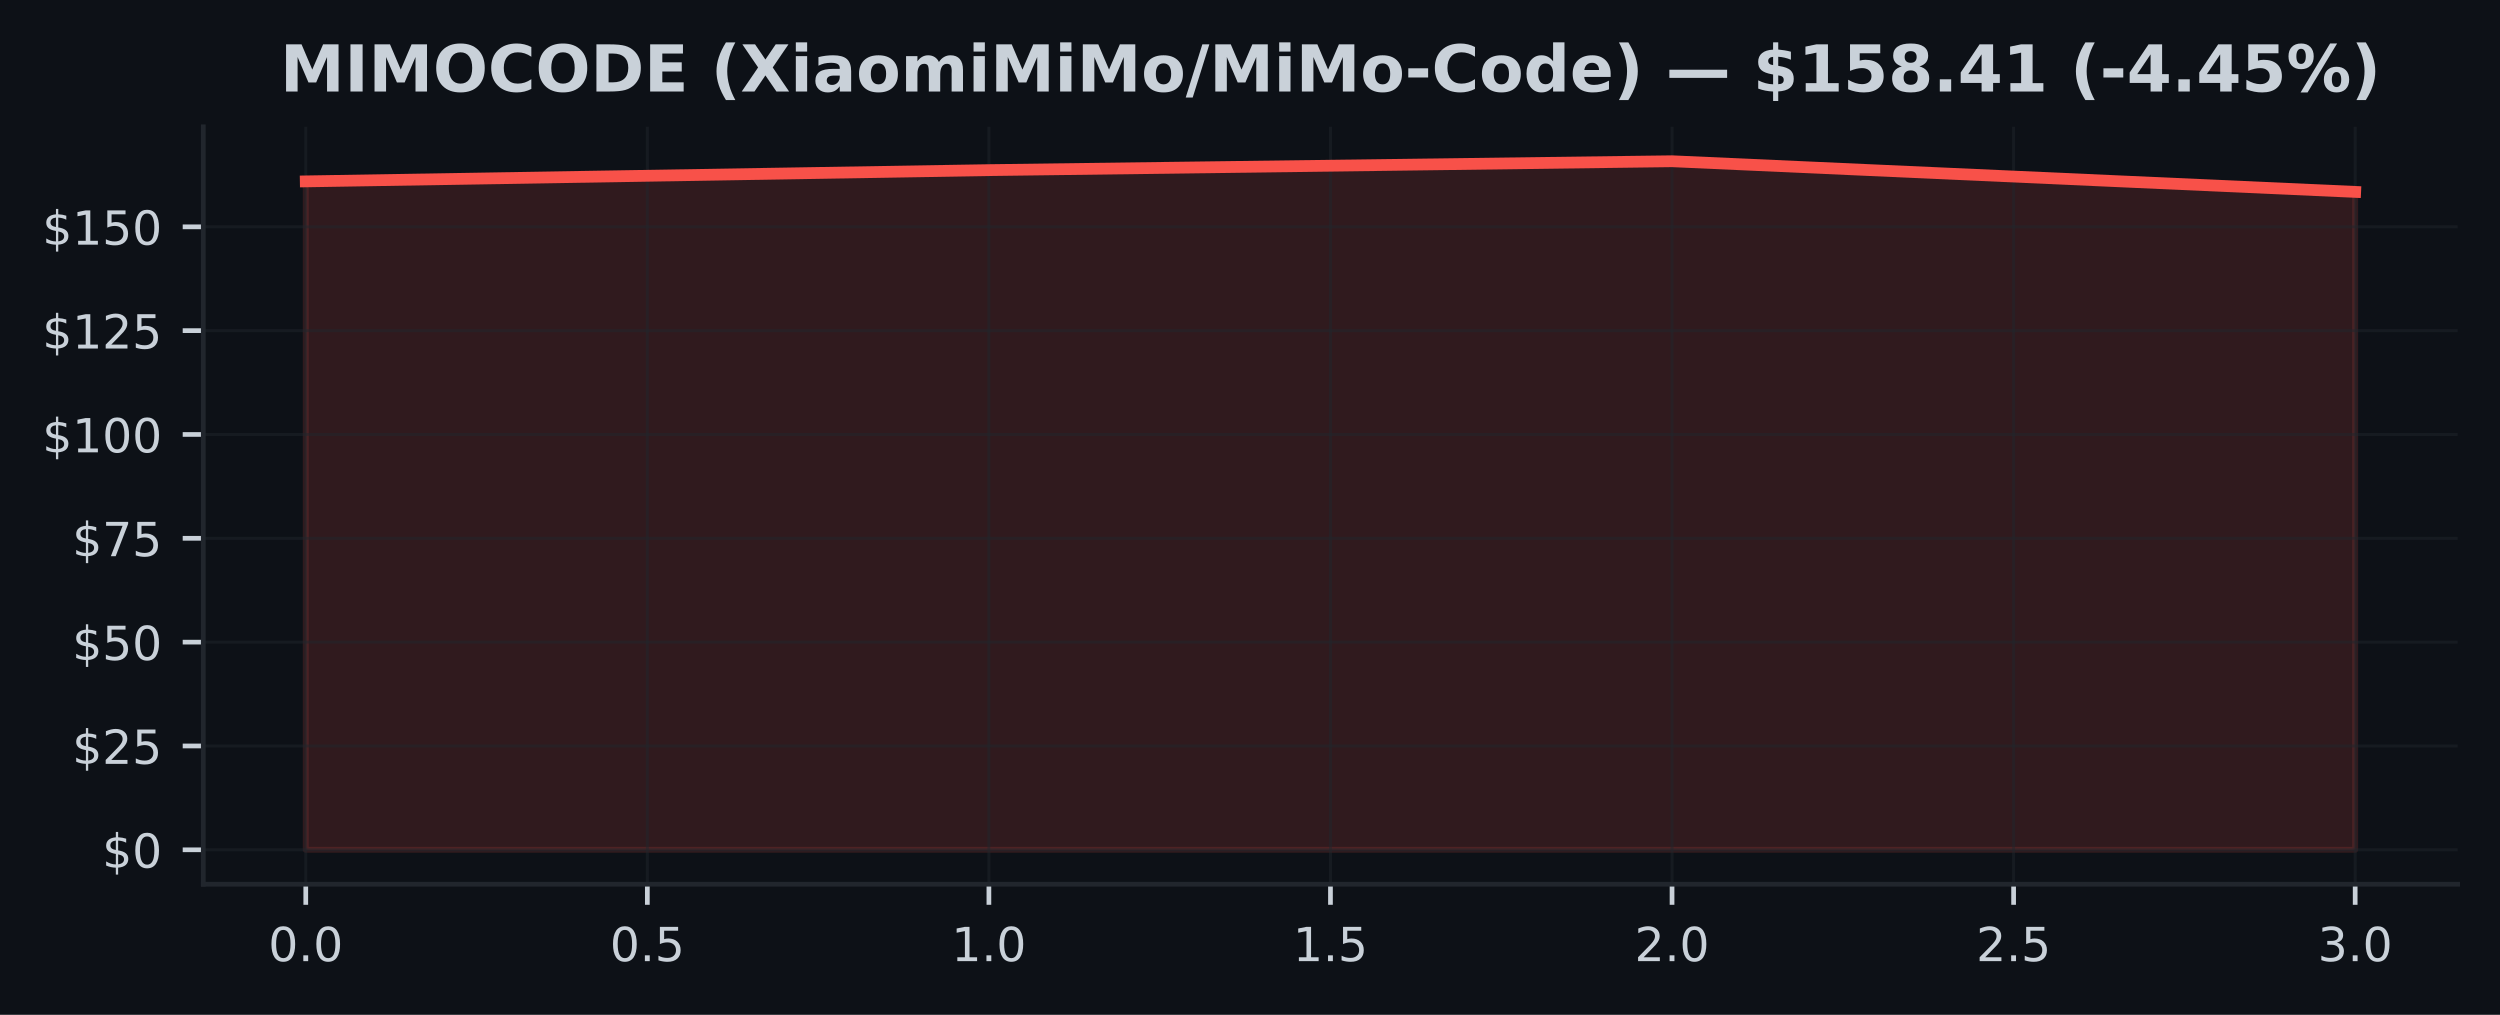
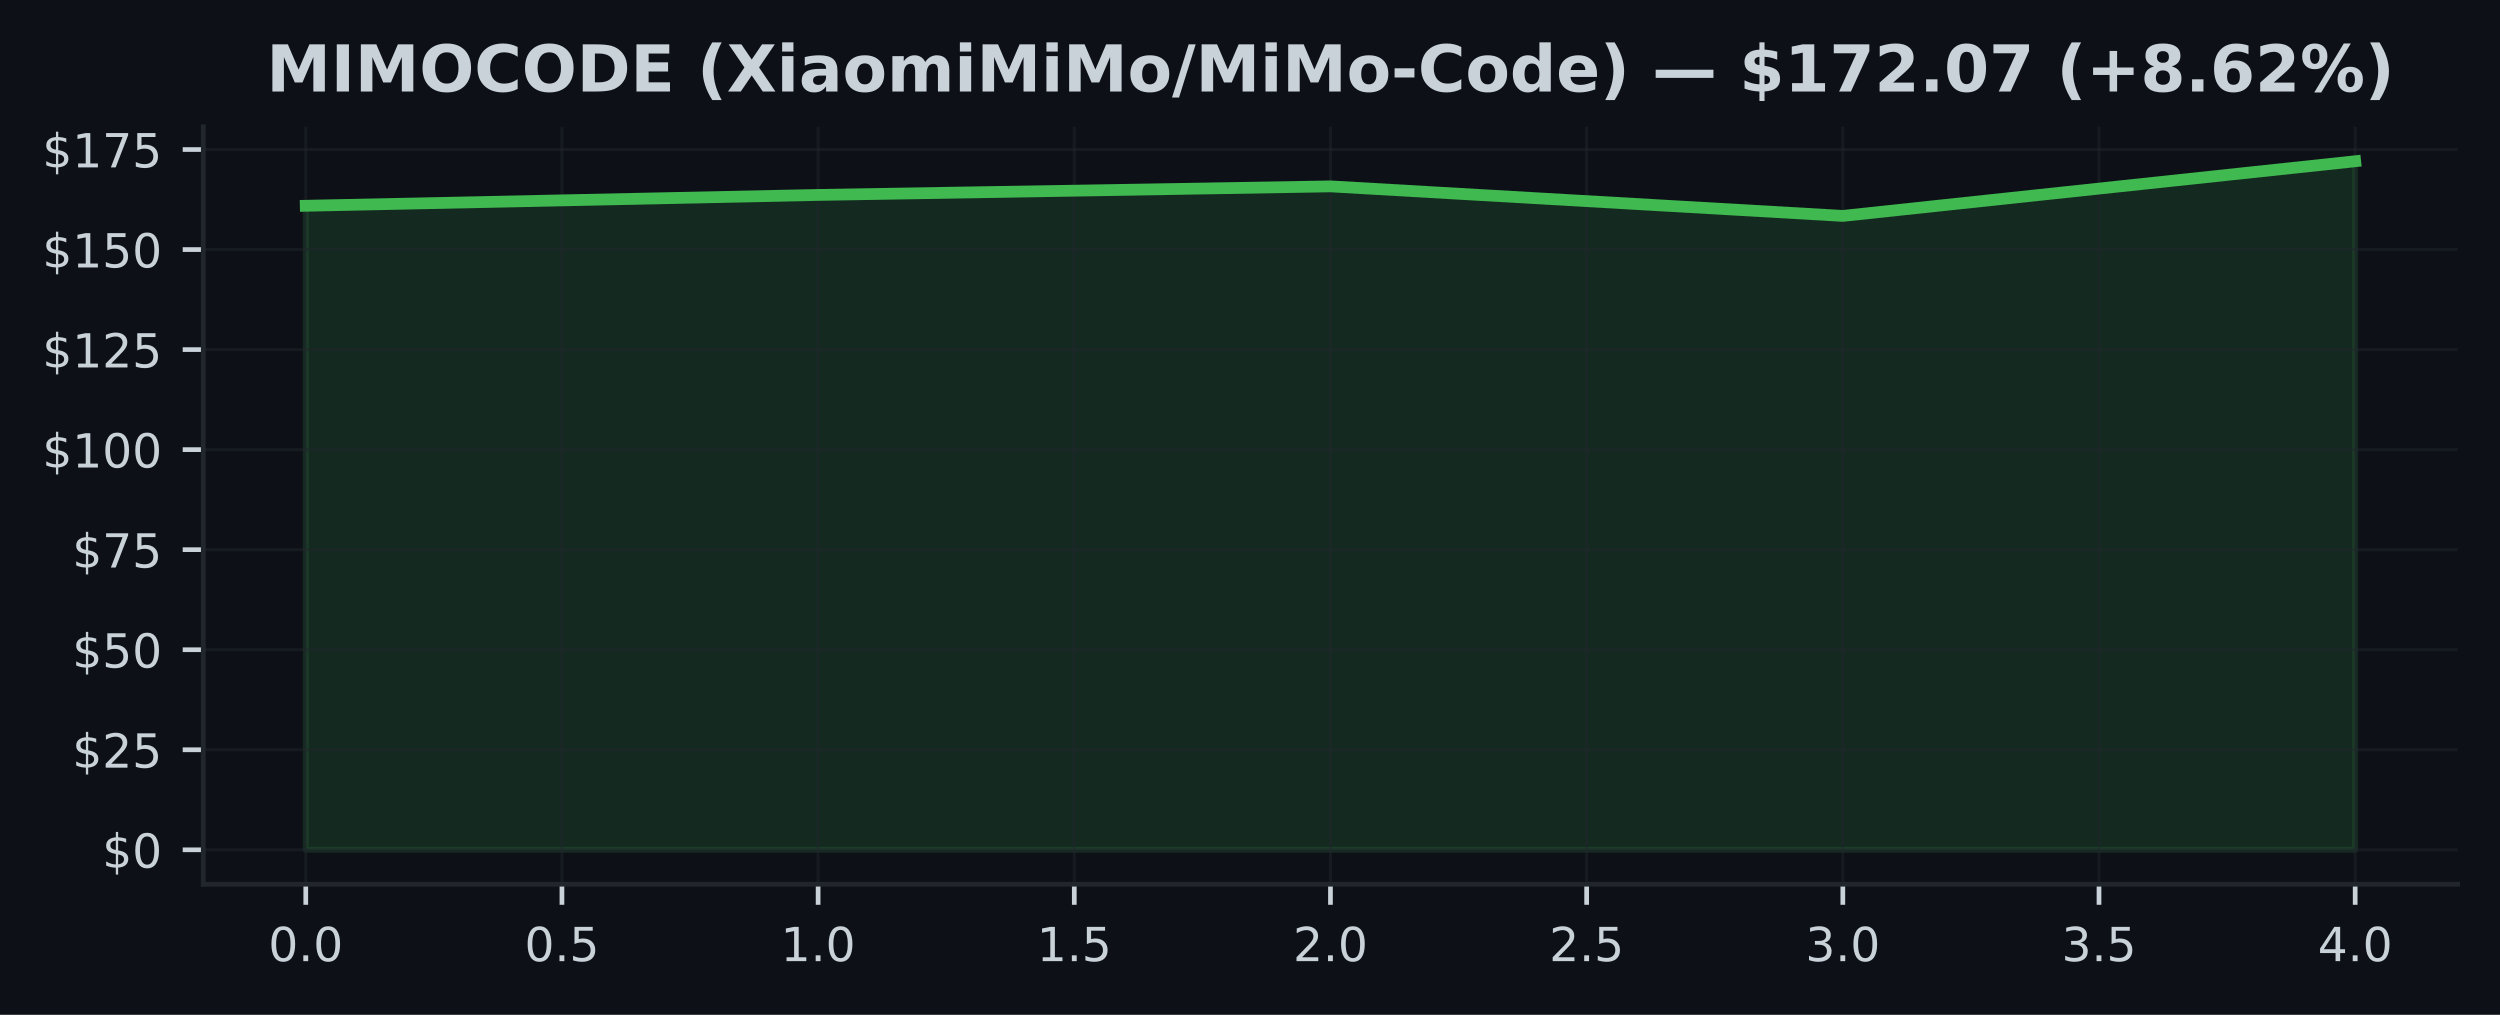
<svg xmlns="http://www.w3.org/2000/svg" xmlns:xlink="http://www.w3.org/1999/xlink" width="425pt" height="172.518pt" viewBox="0 0 425 172.518" version="1.1">
  <defs>
    <style type="text/css">*{stroke-linejoin: round; stroke-linecap: butt}</style>
  </defs>
  <g id="figure_1">
    <g id="patch_1">
      <path d="M 0 172.518  L 425 172.518  L 425 0  L 0 0  z " style="fill: #0d1117" />
    </g>
    <g id="axes_1">
      <g id="patch_2">
        <path d="M 34.56 150.318  L 417.8 150.318  L 417.8 21.558  L 34.56 21.558  z " style="fill: #0d1117" />
      </g>
      <g id="FillBetweenPolyCollection_1">
        <defs>
-           <path id="m78d0939329" d="M 51.98 -28.053  L 51.98 -141.683  L 168.113 -143.596  L 284.247 -145.107  L 400.38 -139.897  L 400.38 -28.053  L 400.38 -28.053  L 284.247 -28.053  L 168.113 -28.053  L 51.98 -28.053  z " style="stroke: #f85149; stroke-opacity: 0.15" />
+           <path id="m2d6e767a00" d="M 51.98 -28.053  L 51.98 -137.536  L 139.08 -139.379  L 226.18 -140.835  L 313.28 -135.815  L 400.38 -145.107  L 400.38 -28.053  L 400.38 -28.053  L 313.28 -28.053  L 226.18 -28.053  L 139.08 -28.053  L 51.98 -28.053  z " style="stroke: #3fb950; stroke-opacity: 0.15" />
        </defs>
-         <g clip-path="url(#p0ee1d5037c)">
-           <use xlink:href="#m78d0939329" x="0" y="172.518" style="fill: #f85149; fill-opacity: 0.15; stroke: #f85149; stroke-opacity: 0.15" />
+         <g clip-path="url(#pd1988eccf3)">
+           <use xlink:href="#m2d6e767a00" x="0" y="172.518" style="fill: #3fb950; fill-opacity: 0.15; stroke: #3fb950; stroke-opacity: 0.15" />
        </g>
      </g>
      <g id="matplotlib.axis_1">
        <g id="xtick_1">
          <g id="line2d_1">
-             <path d="M 51.98 150.318  L 51.98 21.558  " clip-path="url(#p0ee1d5037c)" style="fill: none; stroke: #21262d; stroke-opacity: 0.5; stroke-width: 0.5; stroke-linecap: square" />
+             <path d="M 51.98 150.318  L 51.98 21.558  " clip-path="url(#pd1988eccf3)" style="fill: none; stroke: #21262d; stroke-opacity: 0.5; stroke-width: 0.5; stroke-linecap: square" />
          </g>
          <g id="line2d_2">
            <defs>
-               <path id="m1afd3ab96b" d="M 0 0  L 0 3.5  " style="stroke: #c9d1d9; stroke-width: 0.8" />
+               <path id="mb7b931b95e" d="M 0 0  L 0 3.5  " style="stroke: #c9d1d9; stroke-width: 0.8" />
            </defs>
            <g>
-               <use xlink:href="#m1afd3ab96b" x="51.98" y="150.318" style="fill: #c9d1d9; stroke: #c9d1d9; stroke-width: 0.8" />
+               <use xlink:href="#mb7b931b95e" x="51.98" y="150.318" style="fill: #c9d1d9; stroke: #c9d1d9; stroke-width: 0.8" />
            </g>
          </g>
          <g id="text_1">
            <g style="fill: #c9d1d9" transform="translate(45.61875 163.3964) scale(0.08 -0.08)">
              <defs>
                <path id="DejaVuSans-13" d="M 2034 4250  Q 1547 4250 1301 3770  Q 1056 3291 1056 2328  Q 1056 1369 1301 889  Q 1547 409 2034 409  Q 2525 409 2770 889  Q 3016 1369 3016 2328  Q 3016 3291 2770 3770  Q 2525 4250 2034 4250  z M 2034 4750  Q 2819 4750 3233 4129  Q 3647 3509 3647 2328  Q 3647 1150 3233 529  Q 2819 -91 2034 -91  Q 1250 -91 836 529  Q 422 1150 422 2328  Q 422 3509 836 4129  Q 1250 4750 2034 4750  z " transform="scale(0.015625)" />
                <path id="DejaVuSans-11" d="M 684 794  L 1344 794  L 1344 0  L 684 0  L 684 794  z " transform="scale(0.015625)" />
              </defs>
              <use xlink:href="#DejaVuSans-13" />
              <use xlink:href="#DejaVuSans-11" transform="translate(63.625 0)" />
              <use xlink:href="#DejaVuSans-13" transform="translate(95.40625 0)" />
            </g>
          </g>
        </g>
        <g id="xtick_2">
          <g id="line2d_3">
-             <path d="M 110.047 150.318  L 110.047 21.558  " clip-path="url(#p0ee1d5037c)" style="fill: none; stroke: #21262d; stroke-opacity: 0.5; stroke-width: 0.5; stroke-linecap: square" />
+             <path d="M 95.53 150.318  L 95.53 21.558  " clip-path="url(#pd1988eccf3)" style="fill: none; stroke: #21262d; stroke-opacity: 0.5; stroke-width: 0.5; stroke-linecap: square" />
          </g>
          <g id="line2d_4">
            <g>
-               <use xlink:href="#m1afd3ab96b" x="110.047" y="150.318" style="fill: #c9d1d9; stroke: #c9d1d9; stroke-width: 0.8" />
+               <use xlink:href="#mb7b931b95e" x="95.53" y="150.318" style="fill: #c9d1d9; stroke: #c9d1d9; stroke-width: 0.8" />
            </g>
          </g>
          <g id="text_2">
-             <g style="fill: #c9d1d9" transform="translate(103.6854 163.3964) scale(0.08 -0.08)">
+             <g style="fill: #c9d1d9" transform="translate(89.16875 163.3964) scale(0.08 -0.08)">
              <defs>
                <path id="DejaVuSans-18" d="M 691 4666  L 3169 4666  L 3169 4134  L 1269 4134  L 1269 2991  Q 1406 3038 1543 3061  Q 1681 3084 1819 3084  Q 2600 3084 3056 2656  Q 3513 2228 3513 1497  Q 3513 744 3044 326  Q 2575 -91 1722 -91  Q 1428 -91 1123 -41  Q 819 9 494 109  L 494 744  Q 775 591 1075 516  Q 1375 441 1709 441  Q 2250 441 2565 725  Q 2881 1009 2881 1497  Q 2881 1984 2565 2268  Q 2250 2553 1709 2553  Q 1456 2553 1204 2497  Q 953 2441 691 2322  L 691 4666  z " transform="scale(0.015625)" />
              </defs>
              <use xlink:href="#DejaVuSans-13" />
              <use xlink:href="#DejaVuSans-11" transform="translate(63.625 0)" />
              <use xlink:href="#DejaVuSans-18" transform="translate(95.40625 0)" />
            </g>
          </g>
        </g>
        <g id="xtick_3">
          <g id="line2d_5">
-             <path d="M 168.113 150.318  L 168.113 21.558  " clip-path="url(#p0ee1d5037c)" style="fill: none; stroke: #21262d; stroke-opacity: 0.5; stroke-width: 0.5; stroke-linecap: square" />
+             <path d="M 139.08 150.318  L 139.08 21.558  " clip-path="url(#pd1988eccf3)" style="fill: none; stroke: #21262d; stroke-opacity: 0.5; stroke-width: 0.5; stroke-linecap: square" />
          </g>
          <g id="line2d_6">
            <g>
-               <use xlink:href="#m1afd3ab96b" x="168.113" y="150.318" style="fill: #c9d1d9; stroke: #c9d1d9; stroke-width: 0.8" />
+               <use xlink:href="#mb7b931b95e" x="139.08" y="150.318" style="fill: #c9d1d9; stroke: #c9d1d9; stroke-width: 0.8" />
            </g>
          </g>
          <g id="text_3">
-             <g style="fill: #c9d1d9" transform="translate(161.7521 163.3964) scale(0.08 -0.08)">
+             <g style="fill: #c9d1d9" transform="translate(132.7188 163.3964) scale(0.08 -0.08)">
              <defs>
                <path id="DejaVuSans-14" d="M 794 531  L 1825 531  L 1825 4091  L 703 3866  L 703 4441  L 1819 4666  L 2450 4666  L 2450 531  L 3481 531  L 3481 0  L 794 0  L 794 531  z " transform="scale(0.015625)" />
              </defs>
              <use xlink:href="#DejaVuSans-14" />
              <use xlink:href="#DejaVuSans-11" transform="translate(63.625 0)" />
              <use xlink:href="#DejaVuSans-13" transform="translate(95.40625 0)" />
            </g>
          </g>
        </g>
        <g id="xtick_4">
          <g id="line2d_7">
-             <path d="M 226.18 150.318  L 226.18 21.558  " clip-path="url(#p0ee1d5037c)" style="fill: none; stroke: #21262d; stroke-opacity: 0.5; stroke-width: 0.5; stroke-linecap: square" />
+             <path d="M 182.63 150.318  L 182.63 21.558  " clip-path="url(#pd1988eccf3)" style="fill: none; stroke: #21262d; stroke-opacity: 0.5; stroke-width: 0.5; stroke-linecap: square" />
          </g>
          <g id="line2d_8">
            <g>
-               <use xlink:href="#m1afd3ab96b" x="226.18" y="150.318" style="fill: #c9d1d9; stroke: #c9d1d9; stroke-width: 0.8" />
+               <use xlink:href="#mb7b931b95e" x="182.63" y="150.318" style="fill: #c9d1d9; stroke: #c9d1d9; stroke-width: 0.8" />
            </g>
          </g>
          <g id="text_4">
-             <g style="fill: #c9d1d9" transform="translate(219.8187 163.3964) scale(0.08 -0.08)">
+             <g style="fill: #c9d1d9" transform="translate(176.2688 163.3964) scale(0.08 -0.08)">
              <use xlink:href="#DejaVuSans-14" />
              <use xlink:href="#DejaVuSans-11" transform="translate(63.625 0)" />
              <use xlink:href="#DejaVuSans-18" transform="translate(95.40625 0)" />
            </g>
          </g>
        </g>
        <g id="xtick_5">
          <g id="line2d_9">
-             <path d="M 284.247 150.318  L 284.247 21.558  " clip-path="url(#p0ee1d5037c)" style="fill: none; stroke: #21262d; stroke-opacity: 0.5; stroke-width: 0.5; stroke-linecap: square" />
+             <path d="M 226.18 150.318  L 226.18 21.558  " clip-path="url(#pd1988eccf3)" style="fill: none; stroke: #21262d; stroke-opacity: 0.5; stroke-width: 0.5; stroke-linecap: square" />
          </g>
          <g id="line2d_10">
            <g>
-               <use xlink:href="#m1afd3ab96b" x="284.247" y="150.318" style="fill: #c9d1d9; stroke: #c9d1d9; stroke-width: 0.8" />
+               <use xlink:href="#mb7b931b95e" x="226.18" y="150.318" style="fill: #c9d1d9; stroke: #c9d1d9; stroke-width: 0.8" />
            </g>
          </g>
          <g id="text_5">
-             <g style="fill: #c9d1d9" transform="translate(277.8854 163.3964) scale(0.08 -0.08)">
+             <g style="fill: #c9d1d9" transform="translate(219.8187 163.3964) scale(0.08 -0.08)">
              <defs>
                <path id="DejaVuSans-15" d="M 1228 531  L 3431 531  L 3431 0  L 469 0  L 469 531  Q 828 903 1448 1529  Q 2069 2156 2228 2338  Q 2531 2678 2651 2914  Q 2772 3150 2772 3378  Q 2772 3750 2511 3984  Q 2250 4219 1831 4219  Q 1534 4219 1204 4116  Q 875 4013 500 3803  L 500 4441  Q 881 4594 1212 4672  Q 1544 4750 1819 4750  Q 2544 4750 2975 4387  Q 3406 4025 3406 3419  Q 3406 3131 3298 2873  Q 3191 2616 2906 2266  Q 2828 2175 2409 1742  Q 1991 1309 1228 531  z " transform="scale(0.015625)" />
              </defs>
              <use xlink:href="#DejaVuSans-15" />
              <use xlink:href="#DejaVuSans-11" transform="translate(63.625 0)" />
              <use xlink:href="#DejaVuSans-13" transform="translate(95.40625 0)" />
            </g>
          </g>
        </g>
        <g id="xtick_6">
          <g id="line2d_11">
-             <path d="M 342.313 150.318  L 342.313 21.558  " clip-path="url(#p0ee1d5037c)" style="fill: none; stroke: #21262d; stroke-opacity: 0.5; stroke-width: 0.5; stroke-linecap: square" />
+             <path d="M 269.73 150.318  L 269.73 21.558  " clip-path="url(#pd1988eccf3)" style="fill: none; stroke: #21262d; stroke-opacity: 0.5; stroke-width: 0.5; stroke-linecap: square" />
          </g>
          <g id="line2d_12">
            <g>
-               <use xlink:href="#m1afd3ab96b" x="342.313" y="150.318" style="fill: #c9d1d9; stroke: #c9d1d9; stroke-width: 0.8" />
+               <use xlink:href="#mb7b931b95e" x="269.73" y="150.318" style="fill: #c9d1d9; stroke: #c9d1d9; stroke-width: 0.8" />
            </g>
          </g>
          <g id="text_6">
-             <g style="fill: #c9d1d9" transform="translate(335.9521 163.3964) scale(0.08 -0.08)">
+             <g style="fill: #c9d1d9" transform="translate(263.3687 163.3964) scale(0.08 -0.08)">
              <use xlink:href="#DejaVuSans-15" />
              <use xlink:href="#DejaVuSans-11" transform="translate(63.625 0)" />
              <use xlink:href="#DejaVuSans-18" transform="translate(95.40625 0)" />
            </g>
          </g>
        </g>
        <g id="xtick_7">
          <g id="line2d_13">
-             <path d="M 400.38 150.318  L 400.38 21.558  " clip-path="url(#p0ee1d5037c)" style="fill: none; stroke: #21262d; stroke-opacity: 0.5; stroke-width: 0.5; stroke-linecap: square" />
+             <path d="M 313.28 150.318  L 313.28 21.558  " clip-path="url(#pd1988eccf3)" style="fill: none; stroke: #21262d; stroke-opacity: 0.5; stroke-width: 0.5; stroke-linecap: square" />
          </g>
          <g id="line2d_14">
            <g>
-               <use xlink:href="#m1afd3ab96b" x="400.38" y="150.318" style="fill: #c9d1d9; stroke: #c9d1d9; stroke-width: 0.8" />
+               <use xlink:href="#mb7b931b95e" x="313.28" y="150.318" style="fill: #c9d1d9; stroke: #c9d1d9; stroke-width: 0.8" />
            </g>
          </g>
          <g id="text_7">
+             <g style="fill: #c9d1d9" transform="translate(306.9187 163.3964) scale(0.08 -0.08)">
+               <defs>
+                 <path id="DejaVuSans-16" d="M 2597 2516  Q 3050 2419 3304 2112  Q 3559 1806 3559 1356  Q 3559 666 3084 287  Q 2609 -91 1734 -91  Q 1441 -91 1130 -33  Q 819 25 488 141  L 488 750  Q 750 597 1062 519  Q 1375 441 1716 441  Q 2309 441 2620 675  Q 2931 909 2931 1356  Q 2931 1769 2642 2001  Q 2353 2234 1838 2234  L 1294 2234  L 1294 2753  L 1863 2753  Q 2328 2753 2575 2939  Q 2822 3125 2822 3475  Q 2822 3834 2567 4026  Q 2313 4219 1838 4219  Q 1578 4219 1281 4162  Q 984 4106 628 3988  L 628 4550  Q 988 4650 1302 4700  Q 1616 4750 1894 4750  Q 2613 4750 3031 4423  Q 3450 4097 3450 3541  Q 3450 3153 3228 2886  Q 3006 2619 2597 2516  z " transform="scale(0.015625)" />
+               </defs>
+               <use xlink:href="#DejaVuSans-16" />
+               <use xlink:href="#DejaVuSans-11" transform="translate(63.625 0)" />
+               <use xlink:href="#DejaVuSans-13" transform="translate(95.40625 0)" />
+             </g>
+           </g>
+         </g>
+         <g id="xtick_8">
+           <g id="line2d_15">
+             <path d="M 356.83 150.318  L 356.83 21.558  " clip-path="url(#pd1988eccf3)" style="fill: none; stroke: #21262d; stroke-opacity: 0.5; stroke-width: 0.5; stroke-linecap: square" />
+           </g>
+           <g id="line2d_16">
+             <g>
+               <use xlink:href="#mb7b931b95e" x="356.83" y="150.318" style="fill: #c9d1d9; stroke: #c9d1d9; stroke-width: 0.8" />
+             </g>
+           </g>
+           <g id="text_8">
+             <g style="fill: #c9d1d9" transform="translate(350.4688 163.3964) scale(0.08 -0.08)">
+               <use xlink:href="#DejaVuSans-16" />
+               <use xlink:href="#DejaVuSans-11" transform="translate(63.625 0)" />
+               <use xlink:href="#DejaVuSans-18" transform="translate(95.40625 0)" />
+             </g>
+           </g>
+         </g>
+         <g id="xtick_9">
+           <g id="line2d_17">
+             <path d="M 400.38 150.318  L 400.38 21.558  " clip-path="url(#pd1988eccf3)" style="fill: none; stroke: #21262d; stroke-opacity: 0.5; stroke-width: 0.5; stroke-linecap: square" />
+           </g>
+           <g id="line2d_18">
+             <g>
+               <use xlink:href="#mb7b931b95e" x="400.38" y="150.318" style="fill: #c9d1d9; stroke: #c9d1d9; stroke-width: 0.8" />
+             </g>
+           </g>
+           <g id="text_9">
            <g style="fill: #c9d1d9" transform="translate(394.0188 163.3964) scale(0.08 -0.08)">
              <defs>
-                 <path id="DejaVuSans-16" d="M 2597 2516  Q 3050 2419 3304 2112  Q 3559 1806 3559 1356  Q 3559 666 3084 287  Q 2609 -91 1734 -91  Q 1441 -91 1130 -33  Q 819 25 488 141  L 488 750  Q 750 597 1062 519  Q 1375 441 1716 441  Q 2309 441 2620 675  Q 2931 909 2931 1356  Q 2931 1769 2642 2001  Q 2353 2234 1838 2234  L 1294 2234  L 1294 2753  L 1863 2753  Q 2328 2753 2575 2939  Q 2822 3125 2822 3475  Q 2822 3834 2567 4026  Q 2313 4219 1838 4219  Q 1578 4219 1281 4162  Q 984 4106 628 3988  L 628 4550  Q 988 4650 1302 4700  Q 1616 4750 1894 4750  Q 2613 4750 3031 4423  Q 3450 4097 3450 3541  Q 3450 3153 3228 2886  Q 3006 2619 2597 2516  z " transform="scale(0.015625)" />
-               </defs>
-               <use xlink:href="#DejaVuSans-16" />
+                 <path id="DejaVuSans-17" d="M 2419 4116  L 825 1625  L 2419 1625  L 2419 4116  z M 2253 4666  L 3047 4666  L 3047 1625  L 3713 1625  L 3713 1100  L 3047 1100  L 3047 0  L 2419 0  L 2419 1100  L 313 1100  L 313 1709  L 2253 4666  z " transform="scale(0.015625)" />
+               </defs>
+               <use xlink:href="#DejaVuSans-17" />
              <use xlink:href="#DejaVuSans-11" transform="translate(63.625 0)" />
              <use xlink:href="#DejaVuSans-13" transform="translate(95.40625 0)" />
            </g>
          </g>
        </g>
      </g>
      <g id="matplotlib.axis_2">
        <g id="ytick_1">
-           <g id="line2d_15">
-             <path d="M 34.56 144.466  L 417.8 144.466  " clip-path="url(#p0ee1d5037c)" style="fill: none; stroke: #21262d; stroke-opacity: 0.5; stroke-width: 0.5; stroke-linecap: square" />
-           </g>
-           <g id="line2d_16">
+           <g id="line2d_19">
+             <path d="M 34.56 144.466  L 417.8 144.466  " clip-path="url(#pd1988eccf3)" style="fill: none; stroke: #21262d; stroke-opacity: 0.5; stroke-width: 0.5; stroke-linecap: square" />
+           </g>
+           <g id="line2d_20">
            <defs>
-               <path id="mea1fe5f5e0" d="M 0 0  L -3.5 0  " style="stroke: #c9d1d9; stroke-width: 0.8" />
+               <path id="m571f56ecd1" d="M 0 0  L -3.5 0  " style="stroke: #c9d1d9; stroke-width: 0.8" />
            </defs>
            <g>
-               <use xlink:href="#mea1fe5f5e0" x="34.56" y="144.466" style="fill: #c9d1d9; stroke: #c9d1d9; stroke-width: 0.8" />
-             </g>
-           </g>
-           <g id="text_8">
+               <use xlink:href="#m571f56ecd1" x="34.56" y="144.466" style="fill: #c9d1d9; stroke: #c9d1d9; stroke-width: 0.8" />
+             </g>
+           </g>
+           <g id="text_10">
            <g style="fill: #c9d1d9" transform="translate(17.38 147.5049) scale(0.08 -0.08)">
              <defs>
                <path id="DejaVuSans-7" d="M 2163 -941  L 1850 -941  L 1847 0  Q 1519 6 1191 76  Q 863 147 531 288  L 531 850  Q 850 650 1176 548  Q 1503 447 1850 444  L 1850 1869  Q 1159 1981 845 2250  Q 531 2519 531 2988  Q 531 3497 872 3790  Q 1213 4084 1850 4128  L 1850 4863  L 2163 4863  L 2163 4138  Q 2453 4125 2725 4076  Q 2997 4028 3256 3944  L 3256 3397  Q 2997 3528 2723 3600  Q 2450 3672 2163 3684  L 2163 2350  Q 2872 2241 3206 1959  Q 3541 1678 3541 1191  Q 3541 663 3186 358  Q 2831 53 2163 6  L 2163 -941  z M 1850 2406  L 1850 3688  Q 1488 3647 1297 3481  Q 1106 3316 1106 3041  Q 1106 2772 1282 2622  Q 1459 2472 1850 2406  z M 2163 1806  L 2163 453  Q 2559 506 2761 678  Q 2963 850 2963 1131  Q 2963 1406 2770 1568  Q 2578 1731 2163 1806  z " transform="scale(0.015625)" />
              </defs>
              <use xlink:href="#DejaVuSans-7" />
              <use xlink:href="#DejaVuSans-13" transform="translate(63.625 0)" />
            </g>
          </g>
        </g>
        <g id="ytick_2">
-           <g id="line2d_17">
-             <path d="M 34.56 126.815  L 417.8 126.815  " clip-path="url(#p0ee1d5037c)" style="fill: none; stroke: #21262d; stroke-opacity: 0.5; stroke-width: 0.5; stroke-linecap: square" />
-           </g>
-           <g id="line2d_18">
-             <g>
-               <use xlink:href="#mea1fe5f5e0" x="34.56" y="126.815" style="fill: #c9d1d9; stroke: #c9d1d9; stroke-width: 0.8" />
-             </g>
-           </g>
-           <g id="text_9">
-             <g style="fill: #c9d1d9" transform="translate(12.29 129.8539) scale(0.08 -0.08)">
+           <g id="line2d_21">
+             <path d="M 34.56 127.459  L 417.8 127.459  " clip-path="url(#pd1988eccf3)" style="fill: none; stroke: #21262d; stroke-opacity: 0.5; stroke-width: 0.5; stroke-linecap: square" />
+           </g>
+           <g id="line2d_22">
+             <g>
+               <use xlink:href="#m571f56ecd1" x="34.56" y="127.459" style="fill: #c9d1d9; stroke: #c9d1d9; stroke-width: 0.8" />
+             </g>
+           </g>
+           <g id="text_11">
+             <g style="fill: #c9d1d9" transform="translate(12.29 130.4981) scale(0.08 -0.08)">
              <use xlink:href="#DejaVuSans-7" />
              <use xlink:href="#DejaVuSans-15" transform="translate(63.625 0)" />
              <use xlink:href="#DejaVuSans-18" transform="translate(127.25 0)" />
            </g>
          </g>
        </g>
        <g id="ytick_3">
-           <g id="line2d_19">
-             <path d="M 34.56 109.164  L 417.8 109.164  " clip-path="url(#p0ee1d5037c)" style="fill: none; stroke: #21262d; stroke-opacity: 0.5; stroke-width: 0.5; stroke-linecap: square" />
-           </g>
-           <g id="line2d_20">
-             <g>
-               <use xlink:href="#mea1fe5f5e0" x="34.56" y="109.164" style="fill: #c9d1d9; stroke: #c9d1d9; stroke-width: 0.8" />
-             </g>
-           </g>
-           <g id="text_10">
-             <g style="fill: #c9d1d9" transform="translate(12.29 112.2029) scale(0.08 -0.08)">
+           <g id="line2d_23">
+             <path d="M 34.56 110.452  L 417.8 110.452  " clip-path="url(#pd1988eccf3)" style="fill: none; stroke: #21262d; stroke-opacity: 0.5; stroke-width: 0.5; stroke-linecap: square" />
+           </g>
+           <g id="line2d_24">
+             <g>
+               <use xlink:href="#m571f56ecd1" x="34.56" y="110.452" style="fill: #c9d1d9; stroke: #c9d1d9; stroke-width: 0.8" />
+             </g>
+           </g>
+           <g id="text_12">
+             <g style="fill: #c9d1d9" transform="translate(12.29 113.4913) scale(0.08 -0.08)">
              <use xlink:href="#DejaVuSans-7" />
              <use xlink:href="#DejaVuSans-18" transform="translate(63.625 0)" />
              <use xlink:href="#DejaVuSans-13" transform="translate(127.25 0)" />
            </g>
          </g>
        </g>
        <g id="ytick_4">
-           <g id="line2d_21">
-             <path d="M 34.56 91.512  L 417.8 91.512  " clip-path="url(#p0ee1d5037c)" style="fill: none; stroke: #21262d; stroke-opacity: 0.5; stroke-width: 0.5; stroke-linecap: square" />
-           </g>
-           <g id="line2d_22">
-             <g>
-               <use xlink:href="#mea1fe5f5e0" x="34.56" y="91.512" style="fill: #c9d1d9; stroke: #c9d1d9; stroke-width: 0.8" />
-             </g>
-           </g>
-           <g id="text_11">
-             <g style="fill: #c9d1d9" transform="translate(12.29 94.55185) scale(0.08 -0.08)">
+           <g id="line2d_25">
+             <path d="M 34.56 93.445  L 417.8 93.445  " clip-path="url(#pd1988eccf3)" style="fill: none; stroke: #21262d; stroke-opacity: 0.5; stroke-width: 0.5; stroke-linecap: square" />
+           </g>
+           <g id="line2d_26">
+             <g>
+               <use xlink:href="#m571f56ecd1" x="34.56" y="93.445" style="fill: #c9d1d9; stroke: #c9d1d9; stroke-width: 0.8" />
+             </g>
+           </g>
+           <g id="text_13">
+             <g style="fill: #c9d1d9" transform="translate(12.29 96.48447) scale(0.08 -0.08)">
              <defs>
                <path id="DejaVuSans-1a" d="M 525 4666  L 3525 4666  L 3525 4397  L 1831 0  L 1172 0  L 2766 4134  L 525 4134  L 525 4666  z " transform="scale(0.015625)" />
              </defs>
              <use xlink:href="#DejaVuSans-7" />
              <use xlink:href="#DejaVuSans-1a" transform="translate(63.625 0)" />
              <use xlink:href="#DejaVuSans-18" transform="translate(127.25 0)" />
            </g>
          </g>
        </g>
        <g id="ytick_5">
-           <g id="line2d_23">
-             <path d="M 34.56 73.861  L 417.8 73.861  " clip-path="url(#p0ee1d5037c)" style="fill: none; stroke: #21262d; stroke-opacity: 0.5; stroke-width: 0.5; stroke-linecap: square" />
-           </g>
-           <g id="line2d_24">
-             <g>
-               <use xlink:href="#mea1fe5f5e0" x="34.56" y="73.861" style="fill: #c9d1d9; stroke: #c9d1d9; stroke-width: 0.8" />
-             </g>
-           </g>
-           <g id="text_12">
-             <g style="fill: #c9d1d9" transform="translate(7.2 76.90082) scale(0.08 -0.08)">
+           <g id="line2d_27">
+             <path d="M 34.56 76.438  L 417.8 76.438  " clip-path="url(#pd1988eccf3)" style="fill: none; stroke: #21262d; stroke-opacity: 0.5; stroke-width: 0.5; stroke-linecap: square" />
+           </g>
+           <g id="line2d_28">
+             <g>
+               <use xlink:href="#m571f56ecd1" x="34.56" y="76.438" style="fill: #c9d1d9; stroke: #c9d1d9; stroke-width: 0.8" />
+             </g>
+           </g>
+           <g id="text_14">
+             <g style="fill: #c9d1d9" transform="translate(7.2 79.47765) scale(0.08 -0.08)">
              <use xlink:href="#DejaVuSans-7" />
              <use xlink:href="#DejaVuSans-14" transform="translate(63.625 0)" />
              <use xlink:href="#DejaVuSans-13" transform="translate(127.25 0)" />
              <use xlink:href="#DejaVuSans-13" transform="translate(190.875 0)" />
            </g>
          </g>
        </g>
        <g id="ytick_6">
-           <g id="line2d_25">
-             <path d="M 34.56 56.21  L 417.8 56.21  " clip-path="url(#p0ee1d5037c)" style="fill: none; stroke: #21262d; stroke-opacity: 0.5; stroke-width: 0.5; stroke-linecap: square" />
-           </g>
-           <g id="line2d_26">
-             <g>
-               <use xlink:href="#mea1fe5f5e0" x="34.56" y="56.21" style="fill: #c9d1d9; stroke: #c9d1d9; stroke-width: 0.8" />
-             </g>
-           </g>
-           <g id="text_13">
-             <g style="fill: #c9d1d9" transform="translate(7.2 59.2498) scale(0.08 -0.08)">
+           <g id="line2d_29">
+             <path d="M 34.56 59.431  L 417.8 59.431  " clip-path="url(#pd1988eccf3)" style="fill: none; stroke: #21262d; stroke-opacity: 0.5; stroke-width: 0.5; stroke-linecap: square" />
+           </g>
+           <g id="line2d_30">
+             <g>
+               <use xlink:href="#m571f56ecd1" x="34.56" y="59.431" style="fill: #c9d1d9; stroke: #c9d1d9; stroke-width: 0.8" />
+             </g>
+           </g>
+           <g id="text_15">
+             <g style="fill: #c9d1d9" transform="translate(7.2 62.47083) scale(0.08 -0.08)">
              <use xlink:href="#DejaVuSans-7" />
              <use xlink:href="#DejaVuSans-14" transform="translate(63.625 0)" />
              <use xlink:href="#DejaVuSans-15" transform="translate(127.25 0)" />
              <use xlink:href="#DejaVuSans-18" transform="translate(190.875 0)" />
            </g>
          </g>
        </g>
        <g id="ytick_7">
-           <g id="line2d_27">
-             <path d="M 34.56 38.559  L 417.8 38.559  " clip-path="url(#p0ee1d5037c)" style="fill: none; stroke: #21262d; stroke-opacity: 0.5; stroke-width: 0.5; stroke-linecap: square" />
-           </g>
-           <g id="line2d_28">
-             <g>
-               <use xlink:href="#mea1fe5f5e0" x="34.56" y="38.559" style="fill: #c9d1d9; stroke: #c9d1d9; stroke-width: 0.8" />
-             </g>
-           </g>
-           <g id="text_14">
-             <g style="fill: #c9d1d9" transform="translate(7.2 41.59877) scale(0.08 -0.08)">
+           <g id="line2d_31">
+             <path d="M 34.56 42.425  L 417.8 42.425  " clip-path="url(#pd1988eccf3)" style="fill: none; stroke: #21262d; stroke-opacity: 0.5; stroke-width: 0.5; stroke-linecap: square" />
+           </g>
+           <g id="line2d_32">
+             <g>
+               <use xlink:href="#m571f56ecd1" x="34.56" y="42.425" style="fill: #c9d1d9; stroke: #c9d1d9; stroke-width: 0.8" />
+             </g>
+           </g>
+           <g id="text_16">
+             <g style="fill: #c9d1d9" transform="translate(7.2 45.46401) scale(0.08 -0.08)">
              <use xlink:href="#DejaVuSans-7" />
              <use xlink:href="#DejaVuSans-14" transform="translate(63.625 0)" />
              <use xlink:href="#DejaVuSans-18" transform="translate(127.25 0)" />
              <use xlink:href="#DejaVuSans-13" transform="translate(190.875 0)" />
            </g>
          </g>
        </g>
-       </g>
-       <g id="line2d_29">
-         <path d="M 51.98 30.835  L 168.113 28.922  L 284.247 27.411  L 400.38 32.622  " clip-path="url(#p0ee1d5037c)" style="fill: none; stroke: #f85149; stroke-width: 2; stroke-linecap: square" />
+         <g id="ytick_8">
+           <g id="line2d_33">
+             <path d="M 34.56 25.418  L 417.8 25.418  " clip-path="url(#pd1988eccf3)" style="fill: none; stroke: #21262d; stroke-opacity: 0.5; stroke-width: 0.5; stroke-linecap: square" />
+           </g>
+           <g id="line2d_34">
+             <g>
+               <use xlink:href="#m571f56ecd1" x="34.56" y="25.418" style="fill: #c9d1d9; stroke: #c9d1d9; stroke-width: 0.8" />
+             </g>
+           </g>
+           <g id="text_17">
+             <g style="fill: #c9d1d9" transform="translate(7.2 28.45718) scale(0.08 -0.08)">
+               <use xlink:href="#DejaVuSans-7" />
+               <use xlink:href="#DejaVuSans-14" transform="translate(63.625 0)" />
+               <use xlink:href="#DejaVuSans-1a" transform="translate(127.25 0)" />
+               <use xlink:href="#DejaVuSans-18" transform="translate(190.875 0)" />
+             </g>
+           </g>
+         </g>
+       </g>
+       <g id="line2d_35">
+         <path d="M 51.98 34.982  L 139.08 33.139  L 226.18 31.683  L 313.28 36.704  L 400.38 27.411  " clip-path="url(#pd1988eccf3)" style="fill: none; stroke: #3fb950; stroke-width: 2; stroke-linecap: square" />
      </g>
      <g id="patch_3">
        <path d="M 34.56 150.318  L 34.56 21.558  " style="fill: none; stroke: #21262d; stroke-width: 0.8; stroke-linejoin: miter; stroke-linecap: square" />
      </g>
      <g id="patch_4">
        <path d="M 34.56 150.318  L 417.8 150.318  " style="fill: none; stroke: #21262d; stroke-width: 0.8; stroke-linejoin: miter; stroke-linecap: square" />
      </g>
-       <g id="text_15">
-         <g style="fill: #c9d1d9" transform="translate(47.62078 15.55828) scale(0.11 -0.11)">
+       <g id="text_18">
+         <g style="fill: #c9d1d9" transform="translate(45.29445 15.55828) scale(0.11 -0.11)">
          <defs>
            <path id="DejaVuSans-Bold-30" d="M 588 4666  L 2119 4666  L 3181 2169  L 4250 4666  L 5778 4666  L 5778 0  L 4641 0  L 4641 3413  L 3566 897  L 2803 897  L 1728 3413  L 1728 0  L 588 0  L 588 4666  z " transform="scale(0.015625)" />
            <path id="DejaVuSans-Bold-2c" d="M 588 4666  L 1791 4666  L 1791 0  L 588 0  L 588 4666  z " transform="scale(0.015625)" />
            <path id="DejaVuSans-Bold-32" d="M 2719 3878  Q 2169 3878 1866 3472  Q 1563 3066 1563 2328  Q 1563 1594 1866 1187  Q 2169 781 2719 781  Q 3272 781 3575 1187  Q 3878 1594 3878 2328  Q 3878 3066 3575 3472  Q 3272 3878 2719 3878  z M 2719 4750  Q 3844 4750 4481 4106  Q 5119 3463 5119 2328  Q 5119 1197 4481 553  Q 3844 -91 2719 -91  Q 1597 -91 958 553  Q 319 1197 319 2328  Q 319 3463 958 4106  Q 1597 4750 2719 4750  z " transform="scale(0.015625)" />
            <path id="DejaVuSans-Bold-26" d="M 4288 256  Q 3956 84 3597 -3  Q 3238 -91 2847 -91  Q 1681 -91 1000 561  Q 319 1213 319 2328  Q 319 3447 1000 4098  Q 1681 4750 2847 4750  Q 3238 4750 3597 4662  Q 3956 4575 4288 4403  L 4288 3438  Q 3953 3666 3628 3772  Q 3303 3878 2944 3878  Q 2300 3878 1931 3465  Q 1563 3053 1563 2328  Q 1563 1606 1931 1193  Q 2300 781 2944 781  Q 3303 781 3628 887  Q 3953 994 4288 1222  L 4288 256  z " transform="scale(0.015625)" />
            <path id="DejaVuSans-Bold-27" d="M 1791 3756  L 1791 909  L 2222 909  Q 2959 909 3348 1275  Q 3738 1641 3738 2338  Q 3738 3031 3350 3393  Q 2963 3756 2222 3756  L 1791 3756  z M 588 4666  L 1856 4666  Q 2919 4666 3439 4514  Q 3959 4363 4331 4000  Q 4659 3684 4818 3271  Q 4978 2859 4978 2338  Q 4978 1809 4818 1395  Q 4659 981 4331 666  Q 3956 303 3431 151  Q 2906 0 1856 0  L 588 0  L 588 4666  z " transform="scale(0.015625)" />
            <path id="DejaVuSans-Bold-28" d="M 588 4666  L 3834 4666  L 3834 3756  L 1791 3756  L 1791 2888  L 3713 2888  L 3713 1978  L 1791 1978  L 1791 909  L 3903 909  L 3903 0  L 588 0  L 588 4666  z " transform="scale(0.015625)" />
            <path id="DejaVuSans-Bold-3" transform="scale(0.015625)" />
            <path id="DejaVuSans-Bold-b" d="M 2413 -844  L 1484 -844  Q 1006 -72 778 623  Q 550 1319 550 2003  Q 550 2688 779 3389  Q 1009 4091 1484 4856  L 2413 4856  Q 2013 4116 1813 3408  Q 1613 2700 1613 2009  Q 1613 1319 1811 609  Q 2009 -100 2413 -844  z " transform="scale(0.015625)" />
            <path id="DejaVuSans-Bold-3b" d="M 3188 2381  L 4806 0  L 3553 0  L 2463 1594  L 1381 0  L 122 0  L 1741 2381  L 184 4666  L 1441 4666  L 2463 3163  L 3481 4666  L 4744 4666  L 3188 2381  z " transform="scale(0.015625)" />
            <path id="DejaVuSans-Bold-4c" d="M 538 3500  L 1656 3500  L 1656 0  L 538 0  L 538 3500  z M 538 4863  L 1656 4863  L 1656 3950  L 538 3950  L 538 4863  z " transform="scale(0.015625)" />
            <path id="DejaVuSans-Bold-44" d="M 2106 1575  Q 1756 1575 1579 1456  Q 1403 1338 1403 1106  Q 1403 894 1545 773  Q 1688 653 1941 653  Q 2256 653 2472 879  Q 2688 1106 2688 1447  L 2688 1575  L 2106 1575  z M 3816 1997  L 3816 0  L 2688 0  L 2688 519  Q 2463 200 2181 54  Q 1900 -91 1497 -91  Q 953 -91 614 226  Q 275 544 275 1050  Q 275 1666 698 1953  Q 1122 2241 2028 2241  L 2688 2241  L 2688 2328  Q 2688 2594 2478 2717  Q 2269 2841 1825 2841  Q 1466 2841 1156 2769  Q 847 2697 581 2553  L 581 3406  Q 941 3494 1303 3539  Q 1666 3584 2028 3584  Q 2975 3584 3395 3211  Q 3816 2838 3816 1997  z " transform="scale(0.015625)" />
            <path id="DejaVuSans-Bold-52" d="M 2203 2784  Q 1831 2784 1636 2517  Q 1441 2250 1441 1747  Q 1441 1244 1636 976  Q 1831 709 2203 709  Q 2569 709 2762 976  Q 2956 1244 2956 1747  Q 2956 2250 2762 2517  Q 2569 2784 2203 2784  z M 2203 3584  Q 3106 3584 3614 3096  Q 4122 2609 4122 1747  Q 4122 884 3614 396  Q 3106 -91 2203 -91  Q 1297 -91 786 396  Q 275 884 275 1747  Q 275 2609 786 3096  Q 1297 3584 2203 3584  z " transform="scale(0.015625)" />
            <path id="DejaVuSans-Bold-50" d="M 3781 2919  Q 3994 3244 4286 3414  Q 4578 3584 4928 3584  Q 5531 3584 5847 3212  Q 6163 2841 6163 2131  L 6163 0  L 5038 0  L 5038 1825  Q 5041 1866 5042 1909  Q 5044 1953 5044 2034  Q 5044 2406 4934 2573  Q 4825 2741 4581 2741  Q 4263 2741 4089 2478  Q 3916 2216 3909 1719  L 3909 0  L 2784 0  L 2784 1825  Q 2784 2406 2684 2573  Q 2584 2741 2328 2741  Q 2006 2741 1831 2477  Q 1656 2213 1656 1722  L 1656 0  L 531 0  L 531 3500  L 1656 3500  L 1656 2988  Q 1863 3284 2130 3434  Q 2397 3584 2719 3584  Q 3081 3584 3359 3409  Q 3638 3234 3781 2919  z " transform="scale(0.015625)" />
            <path id="DejaVuSans-Bold-12" d="M 1644 4666  L 2338 4666  L 691 -594  L 0 -594  L 1644 4666  z " transform="scale(0.015625)" />
            <path id="DejaVuSans-Bold-10" d="M 347 2297  L 2309 2297  L 2309 1388  L 347 1388  L 347 2297  z " transform="scale(0.015625)" />
            <path id="DejaVuSans-Bold-47" d="M 2919 2988  L 2919 4863  L 4044 4863  L 4044 0  L 2919 0  L 2919 506  Q 2688 197 2409 53  Q 2131 -91 1766 -91  Q 1119 -91 703 423  Q 288 938 288 1747  Q 288 2556 703 3070  Q 1119 3584 1766 3584  Q 2128 3584 2408 3439  Q 2688 3294 2919 2988  z M 2181 722  Q 2541 722 2730 984  Q 2919 1247 2919 1747  Q 2919 2247 2730 2509  Q 2541 2772 2181 2772  Q 1825 2772 1636 2509  Q 1447 2247 1447 1747  Q 1447 1247 1636 984  Q 1825 722 2181 722  z " transform="scale(0.015625)" />
            <path id="DejaVuSans-Bold-48" d="M 4031 1759  L 4031 1441  L 1416 1441  Q 1456 1047 1700 850  Q 1944 653 2381 653  Q 2734 653 3104 758  Q 3475 863 3866 1075  L 3866 213  Q 3469 63 3072 -14  Q 2675 -91 2278 -91  Q 1328 -91 801 392  Q 275 875 275 1747  Q 275 2603 792 3093  Q 1309 3584 2216 3584  Q 3041 3584 3536 3087  Q 4031 2591 4031 1759  z M 2881 2131  Q 2881 2450 2695 2645  Q 2509 2841 2209 2841  Q 1884 2841 1681 2658  Q 1478 2475 1428 2131  L 2881 2131  z " transform="scale(0.015625)" />
            <path id="DejaVuSans-Bold-c" d="M 513 -844  Q 913 -100 1113 609  Q 1313 1319 1313 2009  Q 1313 2700 1113 3408  Q 913 4116 513 4856  L 1441 4856  Q 1916 4091 2145 3389  Q 2375 2688 2375 2003  Q 2375 1319 2147 623  Q 1919 -72 1441 -844  L 513 -844  z " transform="scale(0.015625)" />
            <path id="DejaVuSans-Bold-af6" d="M 344 2156  L 6056 2156  L 6056 1350  L 344 1350  L 344 2156  z " transform="scale(0.015625)" />
            <path id="DejaVuSans-Bold-7" d="M 2484 -941  L 1978 -941  L 1975 0  Q 1584 16 1218 87  Q 853 159 506 288  L 506 1106  Q 866 922 1233 823  Q 1600 725 1978 713  L 1978 1684  L 1875 1703  Q 1128 1834 814 2115  Q 500 2397 500 2925  Q 500 3484 883 3798  Q 1266 4113 1975 4141  L 1978 4863  L 2484 4863  L 2484 4153  Q 2797 4128 3109 4075  Q 3422 4022 3738 3938  L 3738 3144  Q 3425 3275 3112 3348  Q 2800 3422 2484 3438  L 2484 2541  L 2584 2522  Q 3378 2397 3698 2105  Q 4019 1813 4019 1241  Q 4019 666 3637 358  Q 3256 50 2484 6  L 2484 -941  z M 1978 2613  L 1978 3428  Q 1756 3416 1623 3308  Q 1491 3200 1491 3034  Q 1491 2850 1612 2745  Q 1734 2641 1978 2613  z M 2484 1594  L 2484 725  Q 2756 728 2892 831  Q 3028 934 3028 1141  Q 3028 1353 2903 1458  Q 2778 1563 2484 1594  z " transform="scale(0.015625)" />
            <path id="DejaVuSans-Bold-14" d="M 750 831  L 1813 831  L 1813 3847  L 722 3622  L 722 4441  L 1806 4666  L 2950 4666  L 2950 831  L 4013 831  L 4013 0  L 750 0  L 750 831  z " transform="scale(0.015625)" />
-             <path id="DejaVuSans-Bold-18" d="M 678 4666  L 3669 4666  L 3669 3781  L 1638 3781  L 1638 3059  Q 1775 3097 1914 3117  Q 2053 3138 2203 3138  Q 3056 3138 3531 2711  Q 4006 2284 4006 1522  Q 4006 766 3489 337  Q 2972 -91 2053 -91  Q 1656 -91 1267 -14  Q 878 63 494 219  L 494 1166  Q 875 947 1217 837  Q 1559 728 1863 728  Q 2300 728 2551 942  Q 2803 1156 2803 1522  Q 2803 1891 2551 2103  Q 2300 2316 1863 2316  Q 1603 2316 1309 2248  Q 1016 2181 678 2041  L 678 4666  z " transform="scale(0.015625)" />
+             <path id="DejaVuSans-Bold-1a" d="M 428 4666  L 3944 4666  L 3944 3988  L 2125 0  L 953 0  L 2675 3781  L 428 3781  L 428 4666  z " transform="scale(0.015625)" />
+             <path id="DejaVuSans-Bold-15" d="M 1844 884  L 3897 884  L 3897 0  L 506 0  L 506 884  L 2209 2388  Q 2438 2594 2547 2791  Q 2656 2988 2656 3200  Q 2656 3528 2436 3728  Q 2216 3928 1850 3928  Q 1569 3928 1234 3808  Q 900 3688 519 3450  L 519 4475  Q 925 4609 1322 4679  Q 1719 4750 2100 4750  Q 2938 4750 3402 4381  Q 3866 4013 3866 3353  Q 3866 2972 3669 2642  Q 3472 2313 2841 1759  L 1844 884  z " transform="scale(0.015625)" />
+             <path id="DejaVuSans-Bold-11" d="M 653 1209  L 1778 1209  L 1778 0  L 653 0  L 653 1209  z " transform="scale(0.015625)" />
+             <path id="DejaVuSans-Bold-13" d="M 2944 2338  Q 2944 3213 2780 3570  Q 2616 3928 2228 3928  Q 1841 3928 1675 3570  Q 1509 3213 1509 2338  Q 1509 1453 1675 1090  Q 1841 728 2228 728  Q 2613 728 2778 1090  Q 2944 1453 2944 2338  z M 4147 2328  Q 4147 1169 3647 539  Q 3147 -91 2228 -91  Q 1306 -91 806 539  Q 306 1169 306 2328  Q 306 3491 806 4120  Q 1306 4750 2228 4750  Q 3147 4750 3647 4120  Q 4147 3491 4147 2328  z " transform="scale(0.015625)" />
+             <path id="DejaVuSans-Bold-e" d="M 3053 4013  L 3053 2375  L 4684 2375  L 4684 1638  L 3053 1638  L 3053 0  L 2309 0  L 2309 1638  L 678 1638  L 678 2375  L 2309 2375  L 2309 4013  L 3053 4013  z " transform="scale(0.015625)" />
            <path id="DejaVuSans-Bold-1b" d="M 2228 2088  Q 1891 2088 1709 1903  Q 1528 1719 1528 1375  Q 1528 1031 1709 848  Q 1891 666 2228 666  Q 2563 666 2741 848  Q 2919 1031 2919 1375  Q 2919 1722 2741 1905  Q 2563 2088 2228 2088  z M 1350 2484  Q 925 2613 709 2878  Q 494 3144 494 3541  Q 494 4131 934 4440  Q 1375 4750 2228 4750  Q 3075 4750 3515 4442  Q 3956 4134 3956 3541  Q 3956 3144 3739 2878  Q 3522 2613 3097 2484  Q 3572 2353 3814 2058  Q 4056 1763 4056 1313  Q 4056 619 3595 264  Q 3134 -91 2228 -91  Q 1319 -91 855 264  Q 391 619 391 1313  Q 391 1763 633 2058  Q 875 2353 1350 2484  z M 1631 3419  Q 1631 3141 1786 2991  Q 1941 2841 2228 2841  Q 2509 2841 2662 2991  Q 2816 3141 2816 3419  Q 2816 3697 2662 3845  Q 2509 3994 2228 3994  Q 1941 3994 1786 3844  Q 1631 3694 1631 3419  z " transform="scale(0.015625)" />
-             <path id="DejaVuSans-Bold-11" d="M 653 1209  L 1778 1209  L 1778 0  L 653 0  L 653 1209  z " transform="scale(0.015625)" />
-             <path id="DejaVuSans-Bold-17" d="M 2356 3675  L 1038 1722  L 2356 1722  L 2356 3675  z M 2156 4666  L 3494 4666  L 3494 1722  L 4159 1722  L 4159 850  L 3494 850  L 3494 0  L 2356 0  L 2356 850  L 288 850  L 288 1881  L 2156 4666  z " transform="scale(0.015625)" />
+             <path id="DejaVuSans-Bold-19" d="M 2316 2303  Q 2000 2303 1842 2098  Q 1684 1894 1684 1484  Q 1684 1075 1842 870  Q 2000 666 2316 666  Q 2634 666 2792 870  Q 2950 1075 2950 1484  Q 2950 1894 2792 2098  Q 2634 2303 2316 2303  z M 3803 4544  L 3803 3681  Q 3506 3822 3243 3889  Q 2981 3956 2731 3956  Q 2194 3956 1894 3657  Q 1594 3359 1544 2772  Q 1750 2925 1990 3001  Q 2231 3078 2516 3078  Q 3231 3078 3670 2659  Q 4109 2241 4109 1563  Q 4109 813 3618 361  Q 3128 -91 2303 -91  Q 1394 -91 895 523  Q 397 1138 397 2266  Q 397 3422 980 4083  Q 1563 4744 2578 4744  Q 2900 4744 3203 4694  Q 3506 4644 3803 4544  z " transform="scale(0.015625)" />
            <path id="DejaVuSans-Bold-8" d="M 4959 1925  Q 4738 1925 4616 1733  Q 4494 1541 4494 1184  Q 4494 825 4614 633  Q 4734 441 4959 441  Q 5184 441 5303 633  Q 5422 825 5422 1184  Q 5422 1541 5301 1733  Q 5181 1925 4959 1925  z M 4959 2450  Q 5541 2450 5875 2112  Q 6209 1775 6209 1184  Q 6209 594 5875 251  Q 5541 -91 4959 -91  Q 4378 -91 4042 251  Q 3706 594 3706 1184  Q 3706 1772 4042 2111  Q 4378 2450 4959 2450  z M 2094 -91  L 1403 -91  L 4319 4750  L 5013 4750  L 2094 -91  z M 1453 4750  Q 2034 4750 2367 4411  Q 2700 4072 2700 3481  Q 2700 2891 2367 2550  Q 2034 2209 1453 2209  Q 872 2209 539 2550  Q 206 2891 206 3481  Q 206 4072 539 4411  Q 872 4750 1453 4750  z M 1453 4225  Q 1228 4225 1106 4031  Q 984 3838 984 3481  Q 984 3122 1106 2926  Q 1228 2731 1453 2731  Q 1678 2731 1798 2926  Q 1919 3122 1919 3481  Q 1919 3838 1797 4031  Q 1675 4225 1453 4225  z " transform="scale(0.015625)" />
          </defs>
          <use xlink:href="#DejaVuSans-Bold-30" />
          <use xlink:href="#DejaVuSans-Bold-2c" transform="translate(99.51562 0)" />
          <use xlink:href="#DejaVuSans-Bold-30" transform="translate(136.7188 0)" />
          <use xlink:href="#DejaVuSans-Bold-32" transform="translate(236.2344 0)" />
          <use xlink:href="#DejaVuSans-Bold-26" transform="translate(321.25 0)" />
          <use xlink:href="#DejaVuSans-Bold-32" transform="translate(394.6406 0)" />
          <use xlink:href="#DejaVuSans-Bold-27" transform="translate(479.6562 0)" />
          <use xlink:href="#DejaVuSans-Bold-28" transform="translate(562.6719 0)" />
          <use xlink:href="#DejaVuSans-Bold-3" transform="translate(630.9844 0)" />
          <use xlink:href="#DejaVuSans-Bold-b" transform="translate(665.7969 0)" />
          <use xlink:href="#DejaVuSans-Bold-3b" transform="translate(711.5 0)" />
          <use xlink:href="#DejaVuSans-Bold-4c" transform="translate(788.5938 0)" />
          <use xlink:href="#DejaVuSans-Bold-44" transform="translate(822.875 0)" />
          <use xlink:href="#DejaVuSans-Bold-52" transform="translate(890.3594 0)" />
          <use xlink:href="#DejaVuSans-Bold-50" transform="translate(959.0625 0)" />
          <use xlink:href="#DejaVuSans-Bold-4c" transform="translate(1063.266 0)" />
          <use xlink:href="#DejaVuSans-Bold-30" transform="translate(1097.547 0)" />
          <use xlink:href="#DejaVuSans-Bold-4c" transform="translate(1197.062 0)" />
          <use xlink:href="#DejaVuSans-Bold-30" transform="translate(1231.344 0)" />
          <use xlink:href="#DejaVuSans-Bold-52" transform="translate(1330.859 0)" />
          <use xlink:href="#DejaVuSans-Bold-12" transform="translate(1399.562 0)" />
          <use xlink:href="#DejaVuSans-Bold-30" transform="translate(1436.094 0)" />
          <use xlink:href="#DejaVuSans-Bold-4c" transform="translate(1535.609 0)" />
          <use xlink:href="#DejaVuSans-Bold-30" transform="translate(1569.891 0)" />
          <use xlink:href="#DejaVuSans-Bold-52" transform="translate(1669.406 0)" />
          <use xlink:href="#DejaVuSans-Bold-10" transform="translate(1738.109 0)" />
          <use xlink:href="#DejaVuSans-Bold-26" transform="translate(1779.609 0)" />
          <use xlink:href="#DejaVuSans-Bold-52" transform="translate(1853 0)" />
          <use xlink:href="#DejaVuSans-Bold-47" transform="translate(1921.703 0)" />
          <use xlink:href="#DejaVuSans-Bold-48" transform="translate(1993.281 0)" />
          <use xlink:href="#DejaVuSans-Bold-c" transform="translate(2061.109 0)" />
          <use xlink:href="#DejaVuSans-Bold-3" transform="translate(2106.812 0)" />
          <use xlink:href="#DejaVuSans-Bold-af6" transform="translate(2141.625 0)" />
          <use xlink:href="#DejaVuSans-Bold-3" transform="translate(2241.625 0)" />
          <use xlink:href="#DejaVuSans-Bold-7" transform="translate(2276.438 0)" />
          <use xlink:href="#DejaVuSans-Bold-14" transform="translate(2346.016 0)" />
-           <use xlink:href="#DejaVuSans-Bold-18" transform="translate(2415.594 0)" />
-           <use xlink:href="#DejaVuSans-Bold-1b" transform="translate(2485.172 0)" />
+           <use xlink:href="#DejaVuSans-Bold-1a" transform="translate(2415.594 0)" />
+           <use xlink:href="#DejaVuSans-Bold-15" transform="translate(2485.172 0)" />
          <use xlink:href="#DejaVuSans-Bold-11" transform="translate(2554.75 0)" />
-           <use xlink:href="#DejaVuSans-Bold-17" transform="translate(2592.734 0)" />
-           <use xlink:href="#DejaVuSans-Bold-14" transform="translate(2662.312 0)" />
+           <use xlink:href="#DejaVuSans-Bold-13" transform="translate(2592.734 0)" />
+           <use xlink:href="#DejaVuSans-Bold-1a" transform="translate(2662.312 0)" />
          <use xlink:href="#DejaVuSans-Bold-3" transform="translate(2731.891 0)" />
          <use xlink:href="#DejaVuSans-Bold-b" transform="translate(2766.703 0)" />
-           <use xlink:href="#DejaVuSans-Bold-10" transform="translate(2812.406 0)" />
-           <use xlink:href="#DejaVuSans-Bold-17" transform="translate(2853.906 0)" />
-           <use xlink:href="#DejaVuSans-Bold-11" transform="translate(2923.484 0)" />
-           <use xlink:href="#DejaVuSans-Bold-17" transform="translate(2961.469 0)" />
-           <use xlink:href="#DejaVuSans-Bold-18" transform="translate(3031.047 0)" />
-           <use xlink:href="#DejaVuSans-Bold-8" transform="translate(3100.625 0)" />
-           <use xlink:href="#DejaVuSans-Bold-c" transform="translate(3200.828 0)" />
+           <use xlink:href="#DejaVuSans-Bold-e" transform="translate(2812.406 0)" />
+           <use xlink:href="#DejaVuSans-Bold-1b" transform="translate(2896.203 0)" />
+           <use xlink:href="#DejaVuSans-Bold-11" transform="translate(2965.781 0)" />
+           <use xlink:href="#DejaVuSans-Bold-19" transform="translate(3003.766 0)" />
+           <use xlink:href="#DejaVuSans-Bold-15" transform="translate(3073.344 0)" />
+           <use xlink:href="#DejaVuSans-Bold-8" transform="translate(3142.922 0)" />
+           <use xlink:href="#DejaVuSans-Bold-c" transform="translate(3243.125 0)" />
        </g>
      </g>
    </g>
  </g>
  <defs>
-     <clipPath id="p0ee1d5037c">
+     <clipPath id="pd1988eccf3">
      <rect x="34.56" y="21.558" width="383.24" height="128.76" />
    </clipPath>
  </defs>
</svg>
